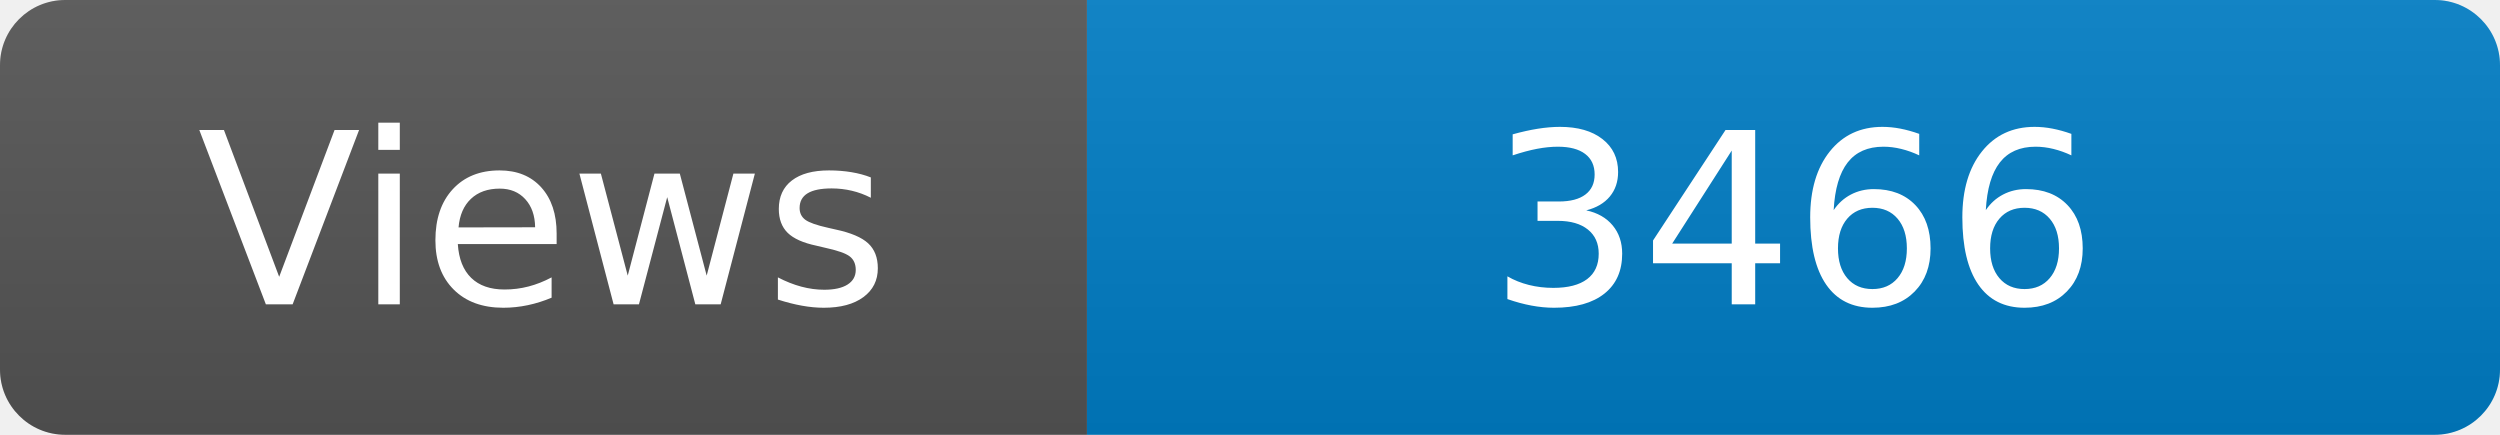
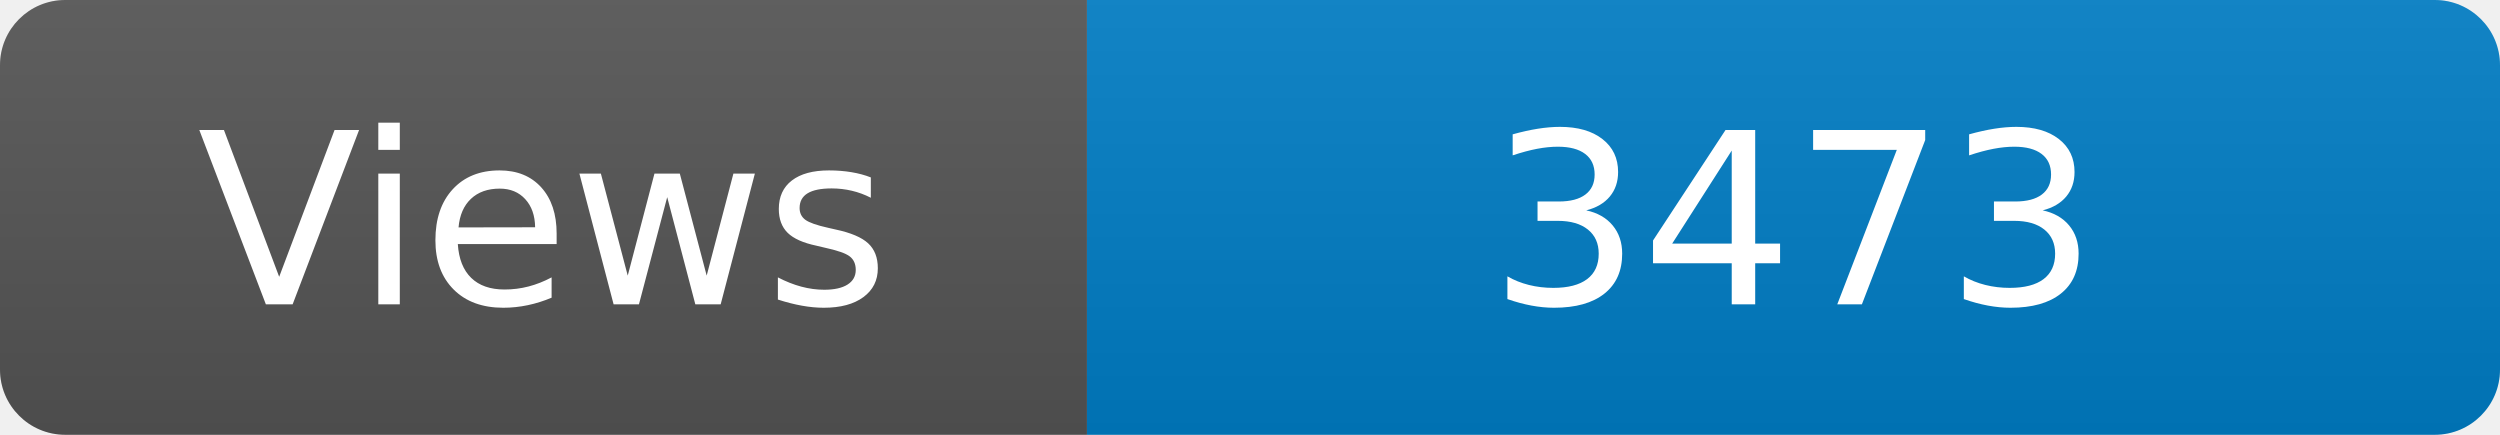
<svg xmlns="http://www.w3.org/2000/svg" width="115" height="20" role="img" aria-label="Maintained?: yes">
  <linearGradient id="s" x2="0" y2="100%">
    <stop offset="0" stop-color="#bbb" stop-opacity=".1" />
    <stop offset="1" stop-opacity=".1" />
  </linearGradient>
  <clipPath id="r">
    <rect width="115" height="20" rx="3" fill="#fff" />
  </clipPath>
  <g clip-path="url(#r)">
    <rect width="50" height="20" fill="#555" />
    <rect x="50" width="160" height="20" fill="#007ec6" />
    <rect width="115" height="20" fill="url(#s)" />
  </g>
  <g fill="#fff" text-anchor="middle" font-family="Verdana,Geneva,DejaVu Sans,sans-serif" font-size="110">
    <text x="250" y="140" transform="scale(.1)" fill="#fff">Views</text>
-     <text x="825" y="140" transform="scale(.1)" fill="#fff">3466</text>
+     <text x="825" y="140" transform="scale(.1)" fill="#fff">3473</text>
  </g>
</svg>
